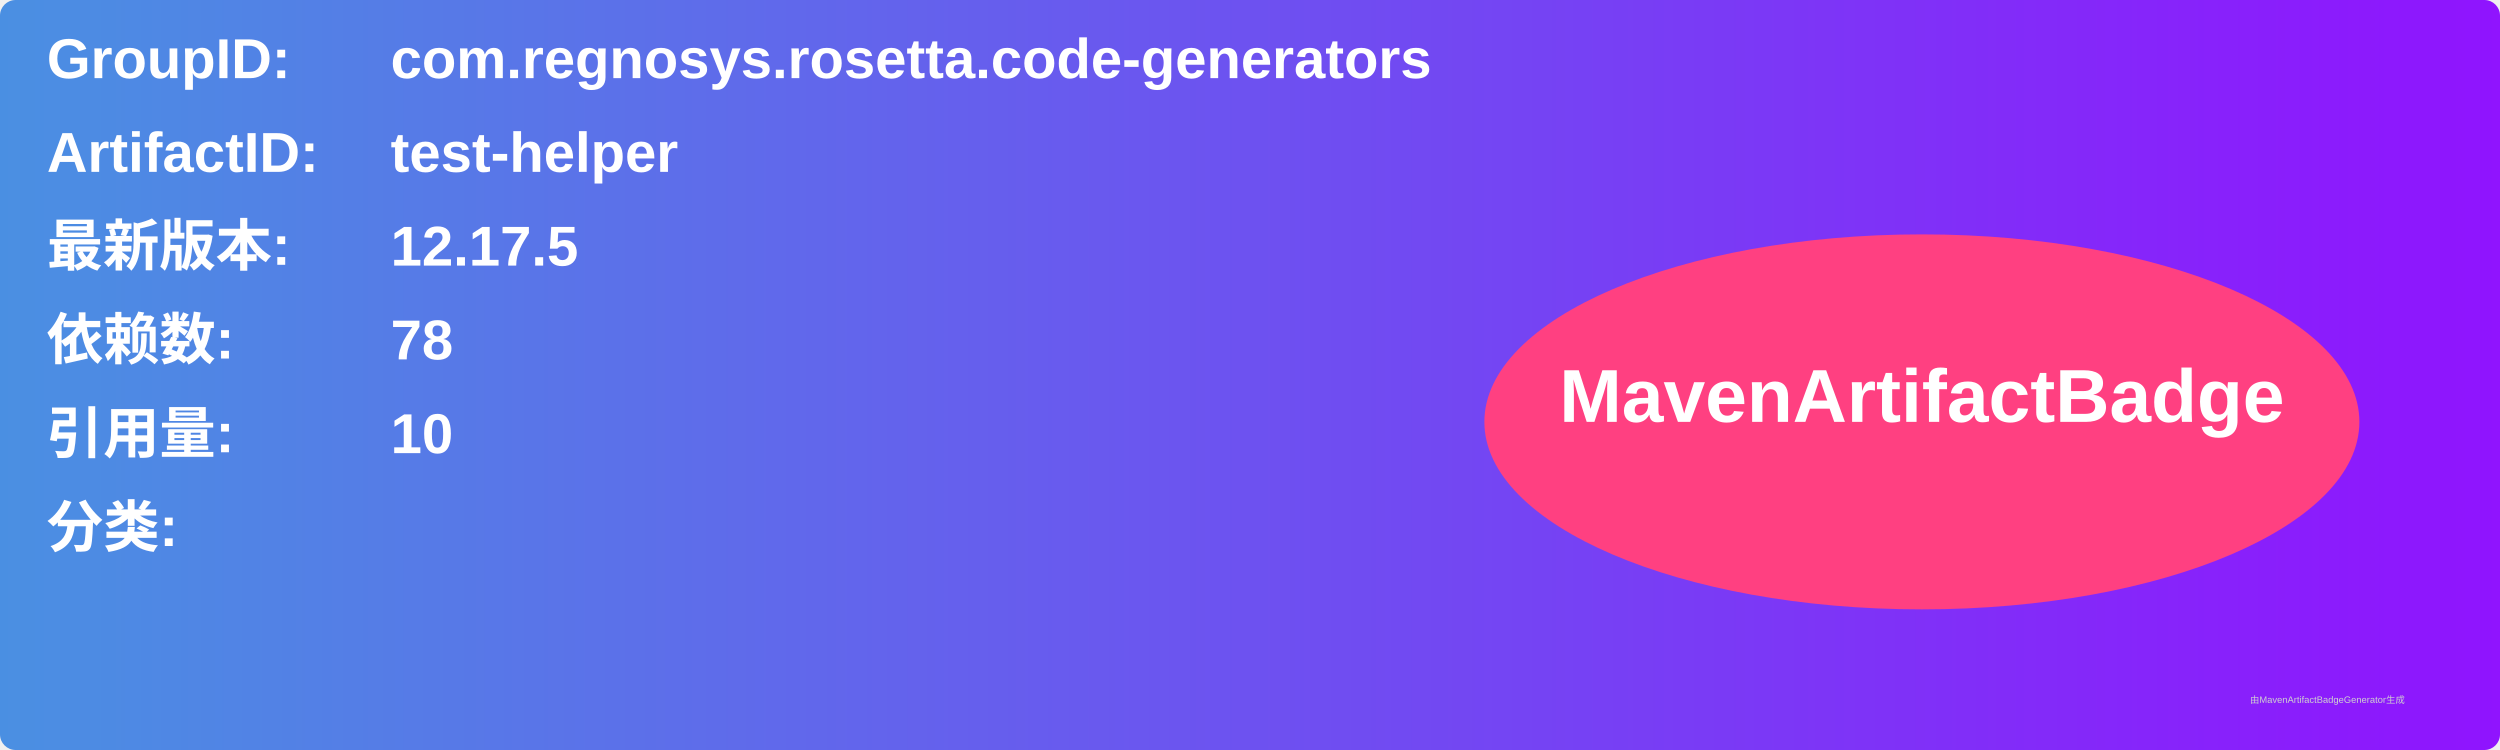
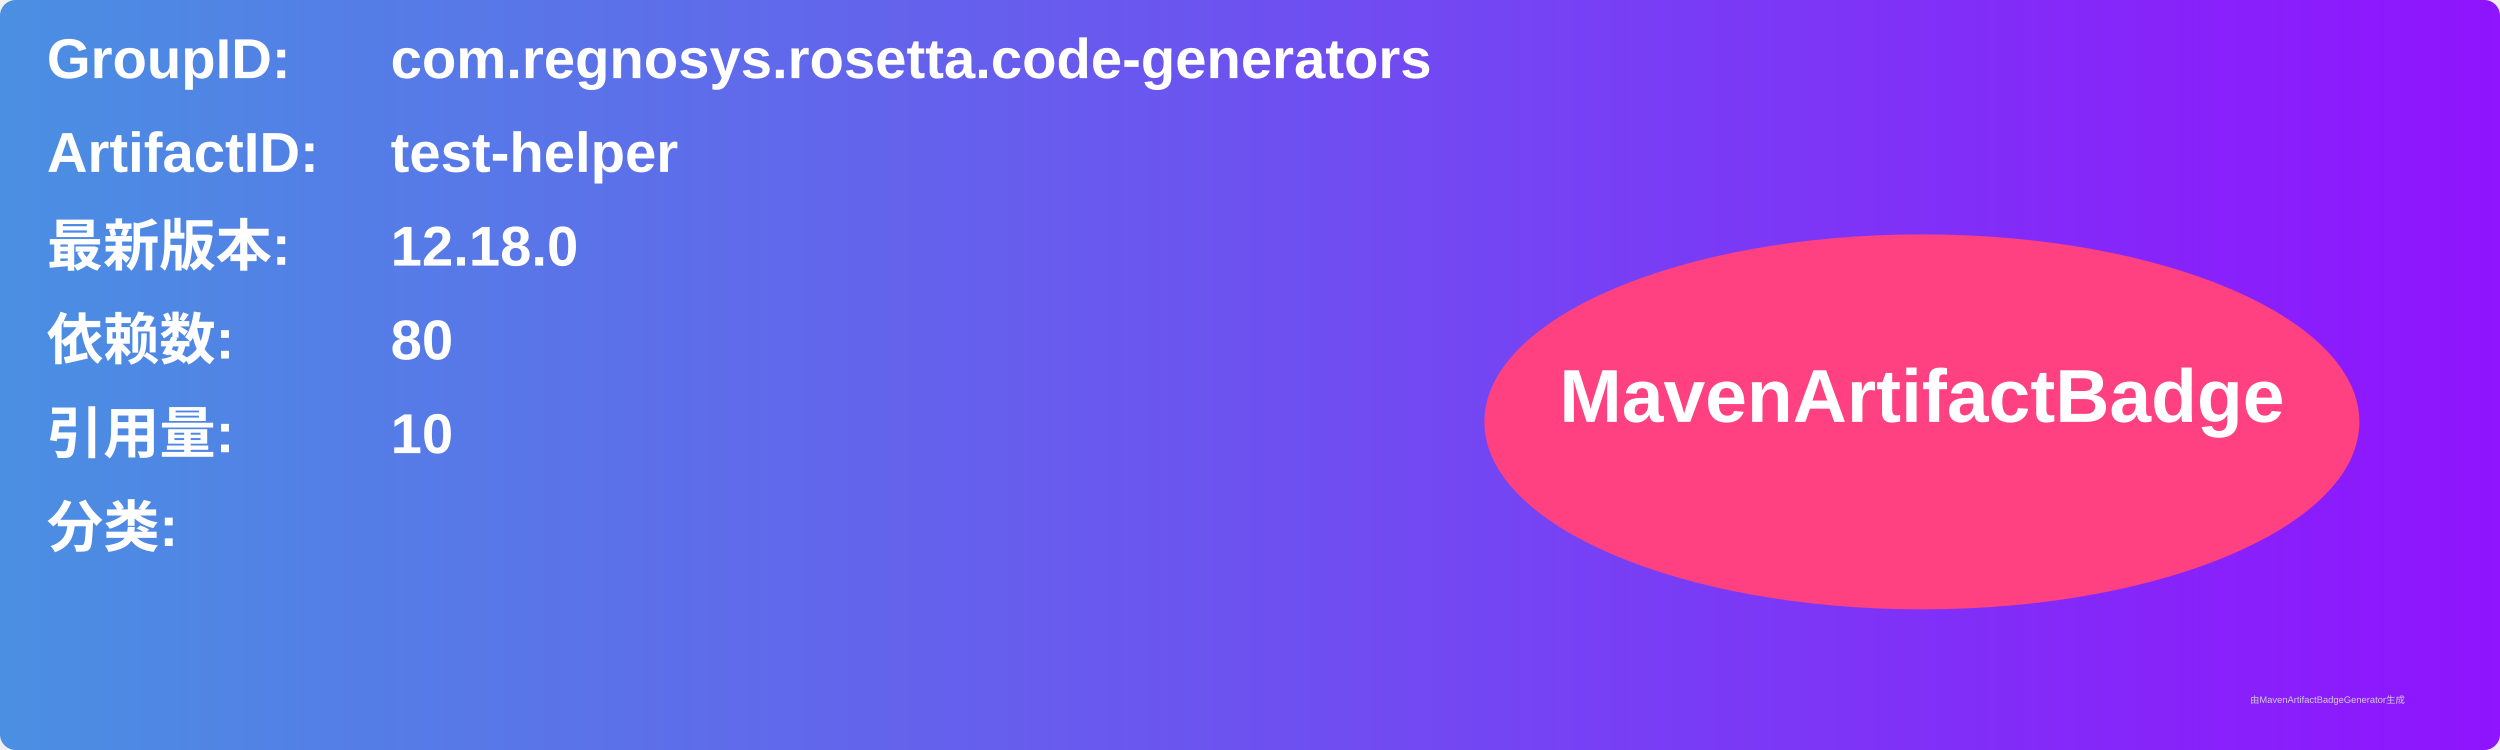
<svg xmlns="http://www.w3.org/2000/svg" width="800" height="240" viewBox="0 0 800 240">
  <linearGradient id="grad" x1="0%" y1="0%" x2="100%" y2="0%">
    <stop offset="0%" stop-color="#4a90e2" />
    <stop offset="100%" stop-color="#9013fe" />
  </linearGradient>
  <rect width="100%" height="100%" rx="5" ry="5" fill="url(#grad)" />
  <g transform="translate(15, 15)">
    <text x="0" y="10" font-family="Arial" font-size="18" fill="white" font-weight="bold" width="260">GroupID:</text>
    <text x="110" y="10" font-family="Arial" font-size="18" fill="white" font-weight="bold" width="460">com.regnosys.rosetta.code-generators</text>
    <text x="0" y="40" font-family="Arial" font-size="18" fill="white" font-weight="bold" width="260">ArtifactID:</text>
    <text x="110" y="40" font-family="Arial" font-size="18" fill="white" font-weight="bold" width="460">test-helper</text>
    <text x="0" y="70" font-family="Arial" font-size="18" fill="white" font-weight="bold">最新版本:</text>
    <text x="110" y="70" font-family="Arial" font-size="18" fill="white" font-weight="bold">
-       <tspan font-weight="bold">12.17.5</tspan>
+       <tspan font-weight="bold">12.18.0</tspan>
    </text>
    <text x="0" y="100" font-family="Arial" font-size="18" fill="white" font-weight="bold">依赖数: </text>
    <text x="110" y="100" font-family="Arial" font-size="18" fill="white">
-       <tspan font-weight="bold">78</tspan>
+       <tspan font-weight="bold">80</tspan>
    </text>
    <text x="0" y="130" font-family="Arial" font-size="18" fill="white" font-weight="bold">引用量: </text>
    <text x="110" y="130" font-family="Arial" font-size="18" fill="white">
      <tspan font-weight="bold">10</tspan>
    </text>
    <text x="0" y="160" font-family="Arial" font-size="18" fill="white" font-weight="bold">分类:</text>
    <text x="10" y="190" font-family="Arial" font-size="10" fill="white">
      <tspan font-weight="bold" />
    </text>
    <ellipse cx="600" cy="120" rx="140" ry="60" fill="#ff4081" />
    <text x="600" y="120" text-anchor="middle" font-family="Arial" font-size="24" fill="white" font-weight="bold">MavenArtifactBadge</text>
  </g>
  <text x="720" y="225" font-family="Arial" font-size="3" fill="#d0d0d0">由MavenArtifactBadgeGenerator生成</text>
</svg>
